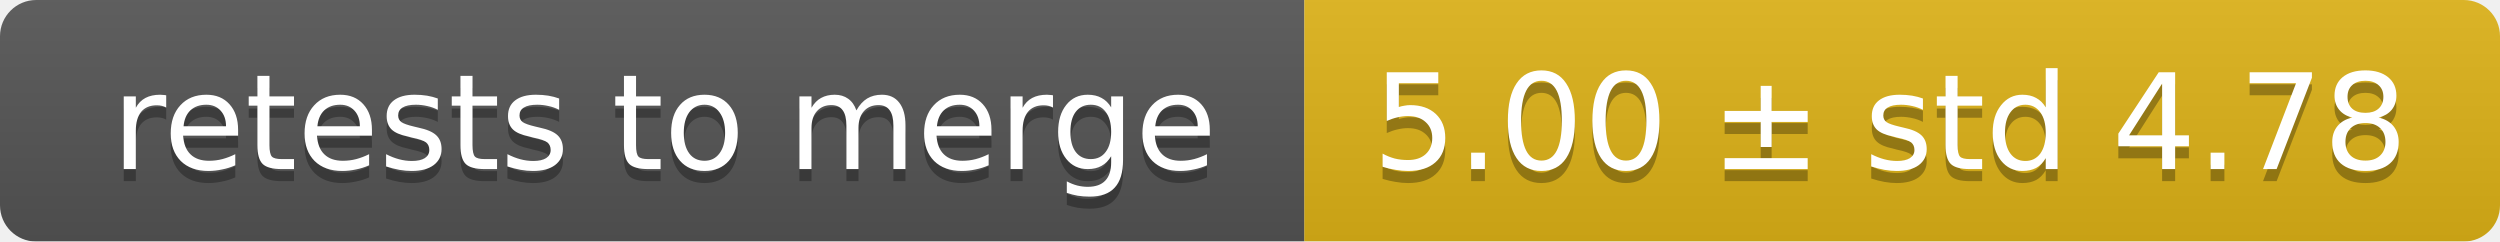
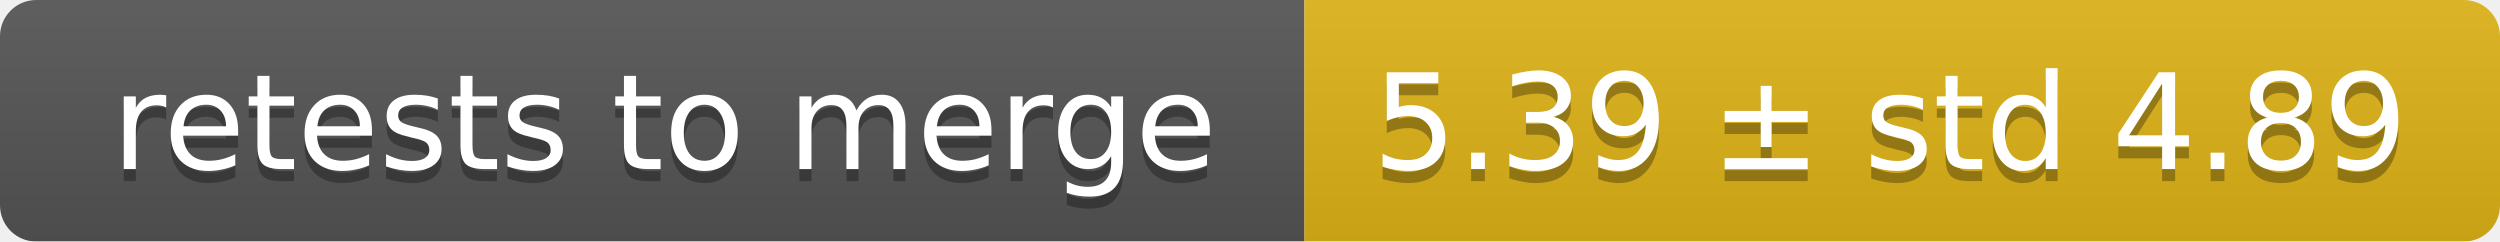
<svg xmlns="http://www.w3.org/2000/svg" width="207" height="20">
  <linearGradient id="smooth" x2="0" y2="100%">
    <stop offset="0" stop-color="#bbb" stop-opacity=".1" />
    <stop offset="1" stop-opacity=".1" />
  </linearGradient>
  <mask id="round">
    <rect width="207" height="20" rx="3" fill="#fff" />
  </mask>
  <g mask="url(#round)">
    <rect width="108" height="20" fill="#555" />
    <rect x="108" width="99" height="20" fill="#dfb317" />
    <rect width="207" height="20" fill="url(#smooth)" />
  </g>
  <g fill="#fff" text-anchor="middle" font-family="DejaVu Sans,Verdana,Geneva,sans-serif" font-size="11">
    <text x="55" y="15" fill="#010101" fill-opacity=".3">retests to merge</text>
    <text x="55" y="14">retests to merge</text>
-     <text x="156.5" y="15" fill="#010101" fill-opacity=".3">5.00 ± std 4.78</text>
-     <text x="156.5" y="14">5.00 ± std 4.78</text>
+     <text x="156.5" y="15" fill="#010101" fill-opacity=".3">5.39 ± std 4.89</text>
+     <text x="156.5" y="14">5.39 ± std 4.89</text>
  </g>
</svg>
